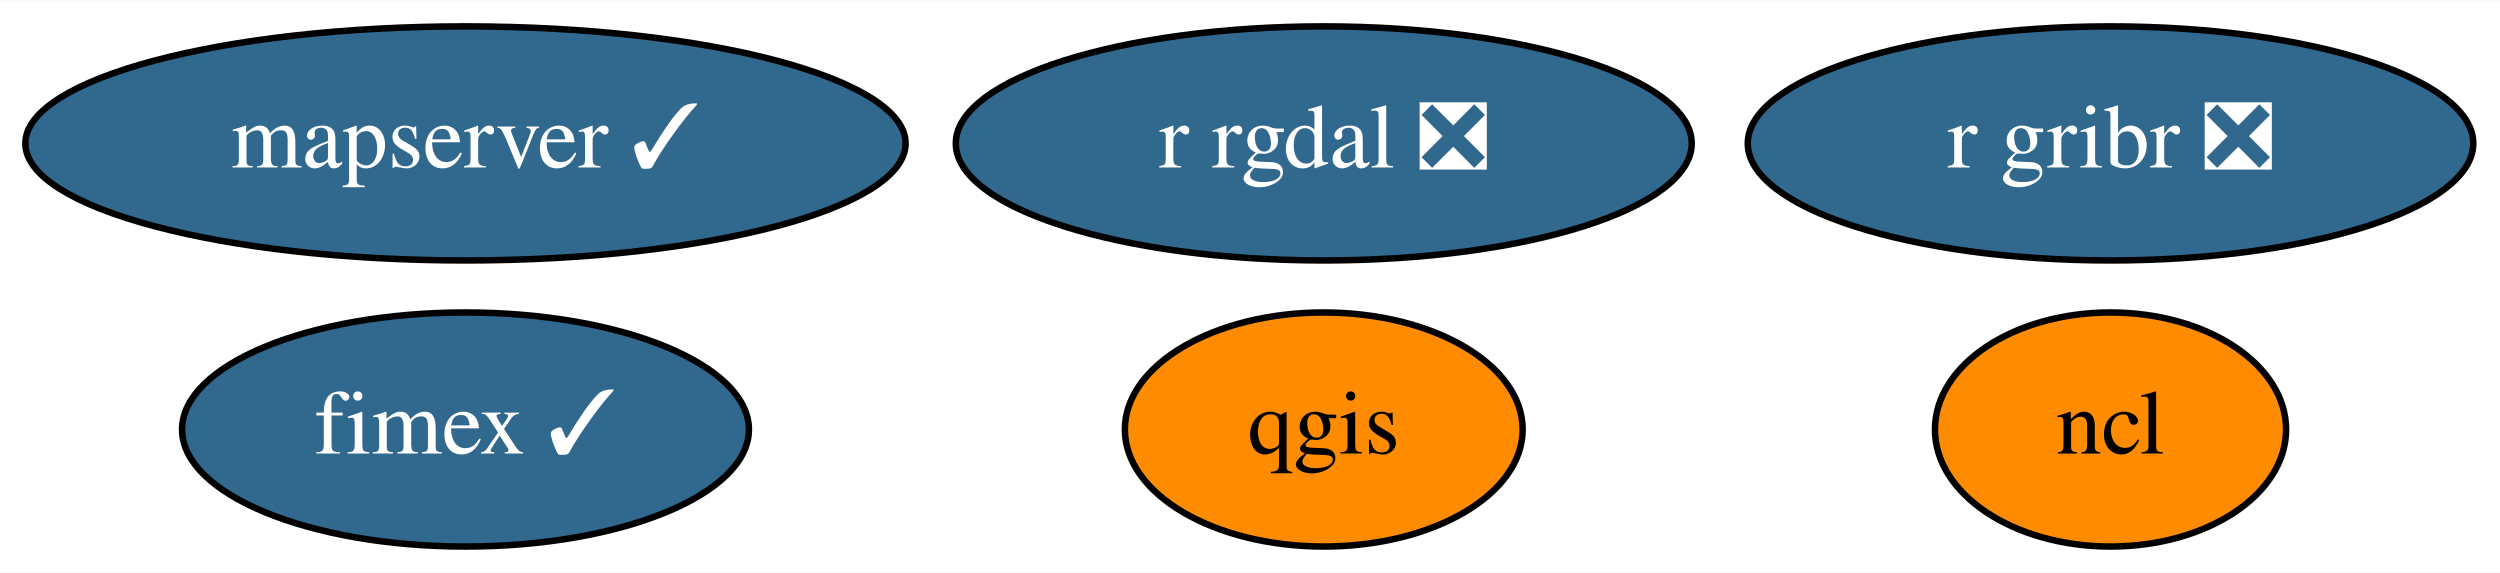
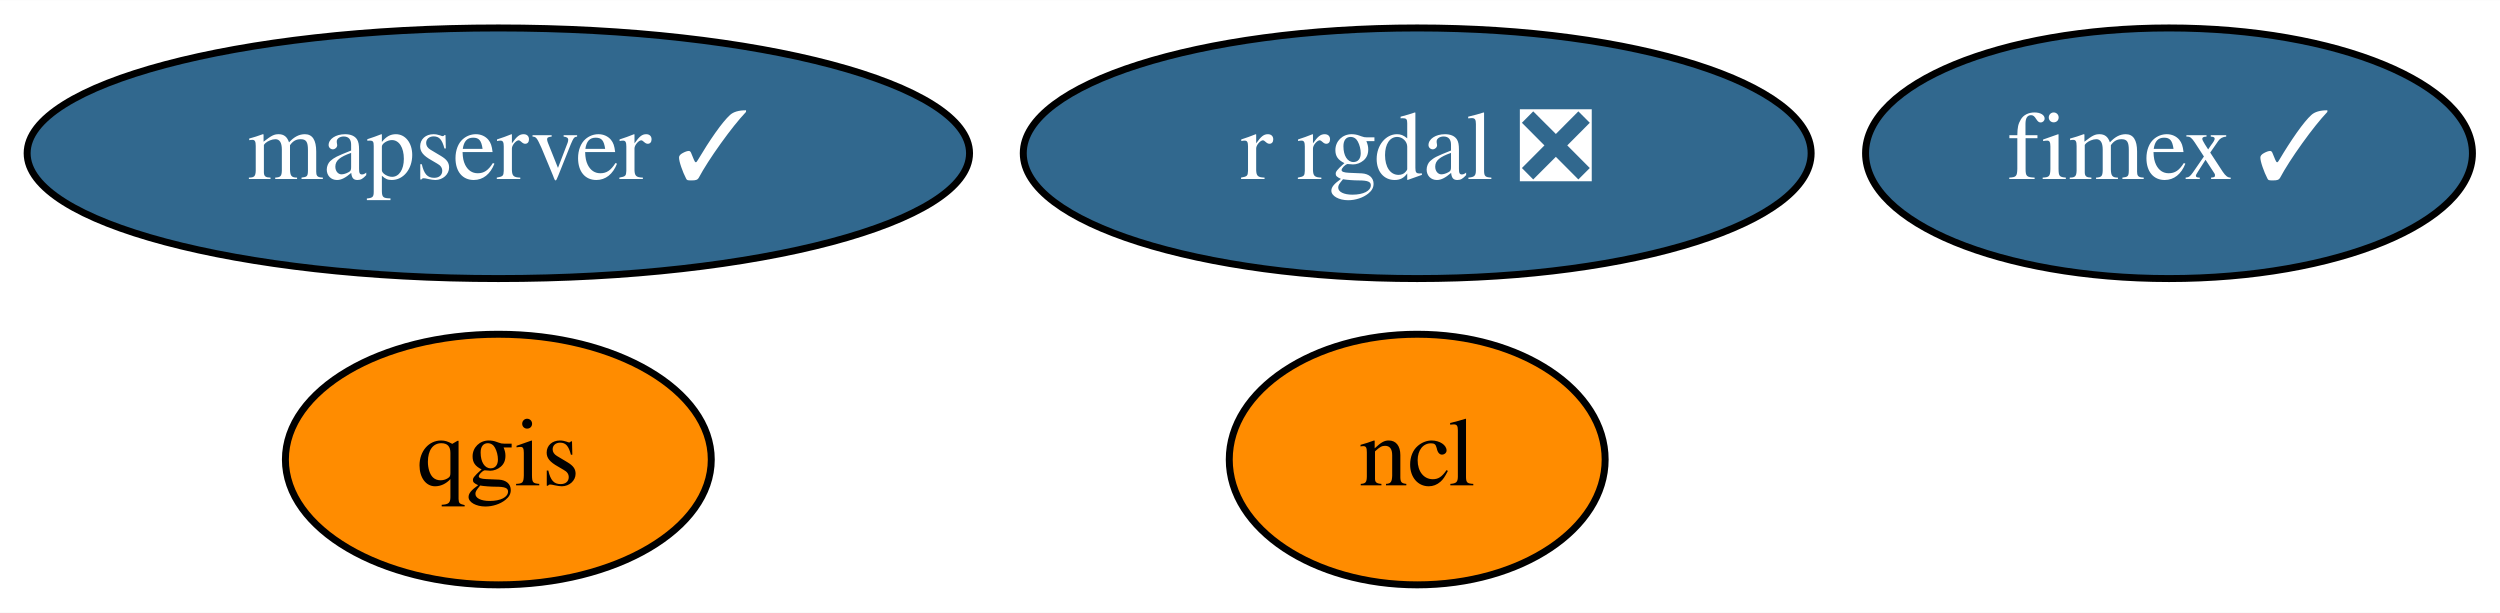
- <svg xmlns="http://www.w3.org/2000/svg" xmlns:xlink="http://www.w3.org/1999/xlink" width="384pt" height="88pt" viewBox="0.00 0.00 384.49 88.00">
+ <svg xmlns="http://www.w3.org/2000/svg" xmlns:xlink="http://www.w3.org/1999/xlink" width="359pt" height="88pt" viewBox="0.00 0.00 359.14 88.00">
  <g id="graph0" class="graph" transform="scale(1 1) rotate(0) translate(4 84)">
-     <polygon fill="white" stroke="transparent" points="-4,4 -4,-84 380.49,-84 380.49,4 -4,4" />
+     <polygon fill="white" stroke="transparent" points="-4,4 -4,-84 355.14,-84 355.14,4 -4,4" />
    <g id="node1" class="node">
      <g id="a_node1">
        <a xlink:href="https://github.com/conda-forge/ncl-feedstock" xlink:title="ncl">
-           <ellipse fill="#ff8c00" stroke="black" cx="320.59" cy="-18" rx="27" ry="18" />
-           <text text-anchor="middle" x="320.59" y="-14.3" font-family="Times,serif" font-size="14.00">ncl</text>
+           <ellipse fill="#ff8c00" stroke="black" cx="199.59" cy="-18" rx="27" ry="18" />
+           <text text-anchor="middle" x="199.59" y="-14.3" font-family="Times,serif" font-size="14.00">ncl</text>
        </a>
      </g>
    </g>
    <g id="node2" class="node">
      <g id="a_node2">
        <a xlink:href="https://github.com/conda-forge/qgis-feedstock" xlink:title="qgis">
-           <ellipse fill="#ff8c00" stroke="black" cx="199.59" cy="-18" rx="30.59" ry="18" />
-           <text text-anchor="middle" x="199.59" y="-14.3" font-family="Times,serif" font-size="14.00">qgis</text>
+           <ellipse fill="#ff8c00" stroke="black" cx="67.59" cy="-18" rx="30.59" ry="18" />
+           <text text-anchor="middle" x="67.59" y="-14.3" font-family="Times,serif" font-size="14.00">qgis</text>
        </a>
      </g>
    </g>
    <g id="node3" class="node">
      <g id="a_node3">
        <a xlink:href="https://github.com/conda-forge/r-rgdal-feedstock/pull/59" xlink:title="r rgdal ❎">
          <ellipse fill="#31688e" stroke="black" cx="199.59" cy="-62" rx="56.59" ry="18" />
          <text text-anchor="middle" x="199.59" y="-58.3" font-family="Times,serif" font-size="14.00" fill="white">r rgdal ❎</text>
        </a>
      </g>
    </g>
    <g id="node4" class="node">
      <g id="a_node4">
-         <a xlink:href="https://github.com/conda-forge/r-gribr-feedstock/pull/23" xlink:title="r gribr ❎">
-           <ellipse fill="#31688e" stroke="black" cx="320.59" cy="-62" rx="55.79" ry="18" />
-           <text text-anchor="middle" x="320.59" y="-58.3" font-family="Times,serif" font-size="14.00" fill="white">r gribr ❎</text>
+         <a xlink:href="https://github.com/conda-forge/fimex-feedstock/pull/37" xlink:title="fimex ✓">
+           <ellipse fill="#31688e" stroke="black" cx="307.59" cy="-62" rx="43.59" ry="18" />
+           <text text-anchor="middle" x="307.59" y="-58.3" font-family="Times,serif" font-size="14.00" fill="white">fimex ✓</text>
        </a>
      </g>
    </g>
    <g id="node5" class="node">
      <g id="a_node5">
-         <a xlink:href="https://github.com/conda-forge/fimex-feedstock/pull/37" xlink:title="fimex ✓">
-           <ellipse fill="#31688e" stroke="black" cx="67.59" cy="-18" rx="43.59" ry="18" />
-           <text text-anchor="middle" x="67.59" y="-14.3" font-family="Times,serif" font-size="14.00" fill="white">fimex ✓</text>
-         </a>
-       </g>
-     </g>
-     <g id="node6" class="node">
-       <g id="a_node6">
        <a xlink:href="https://github.com/conda-forge/mapserver-feedstock/pull/11" xlink:title="mapserver ✓">
          <ellipse fill="#31688e" stroke="black" cx="67.59" cy="-62" rx="67.69" ry="18" />
          <text text-anchor="middle" x="67.59" y="-58.3" font-family="Times,serif" font-size="14.00" fill="white">mapserver ✓</text>
        </a>
      </g>
    </g>
  </g>
</svg>
